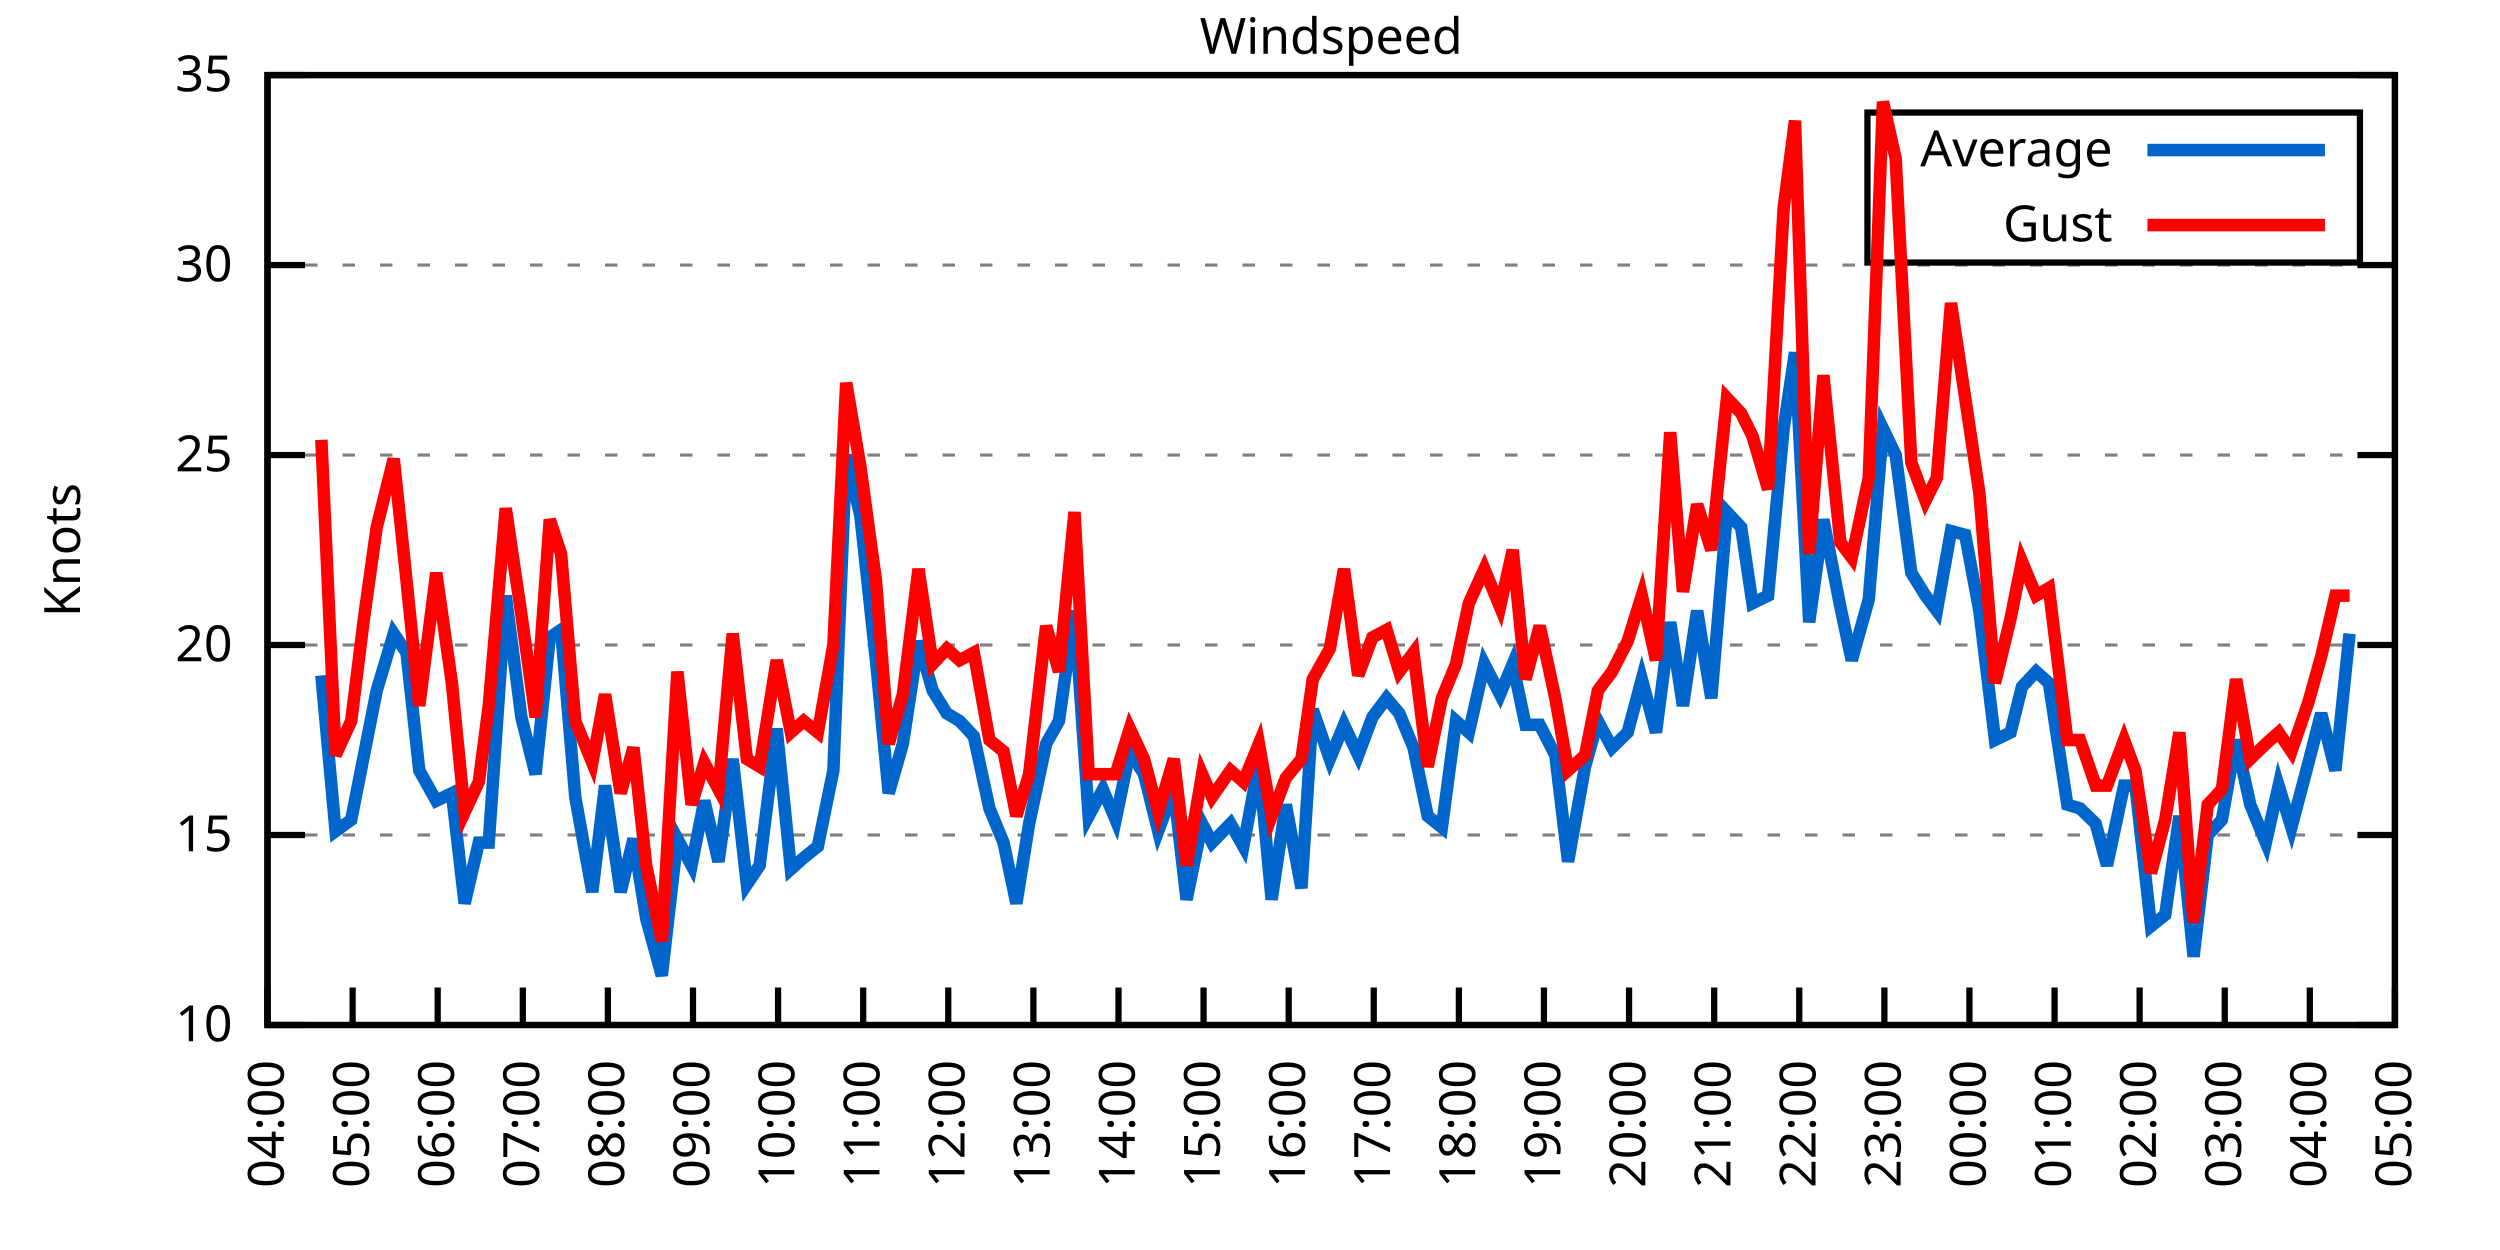
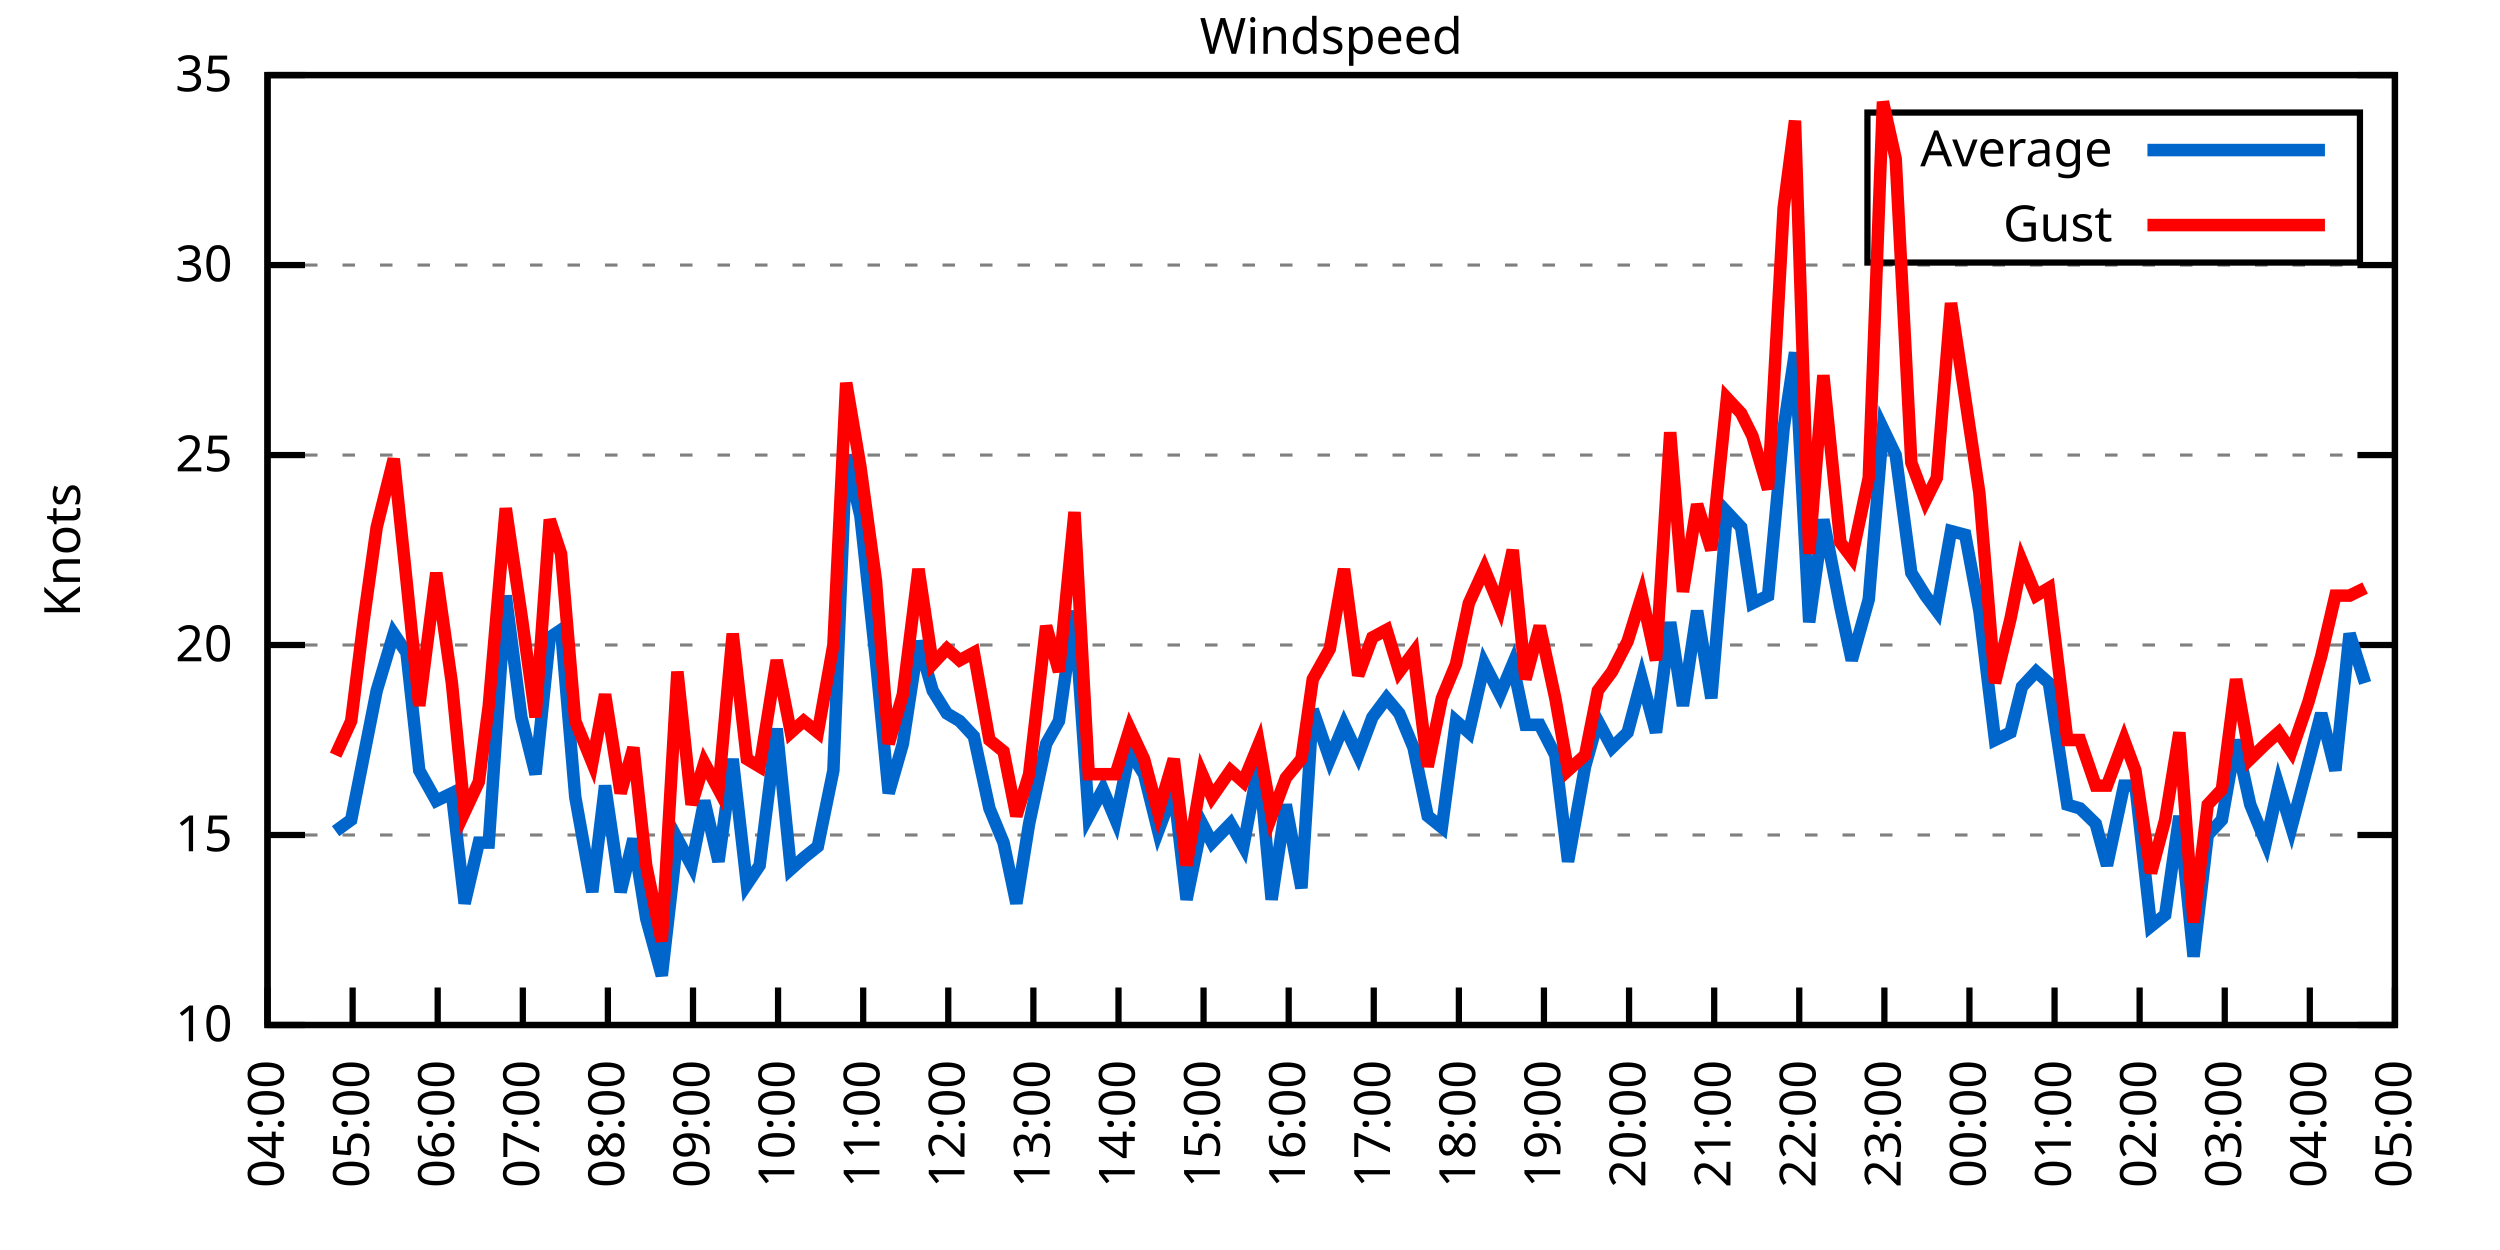
<svg xmlns="http://www.w3.org/2000/svg" xmlns:xlink="http://www.w3.org/1999/xlink" width="400" height="200" viewBox="0 0 400 200">
  <g id="gnuplot_canvas">
    <rect x="0" y="0" width="400" height="200" fill="none" />
    <defs>
      <circle id="gpDot" r="0.5" stroke-width="0.5" stroke="currentColor" />
      <path id="gpPt0" stroke-width="0.333" stroke="currentColor" d="M-1,0 h2 M0,-1 v2" />
      <path id="gpPt1" stroke-width="0.333" stroke="currentColor" d="M-1,-1 L1,1 M1,-1 L-1,1" />
      <path id="gpPt2" stroke-width="0.333" stroke="currentColor" d="M-1,0 L1,0 M0,-1 L0,1 M-1,-1 L1,1 M-1,1 L1,-1" />
      <rect id="gpPt3" stroke-width="0.333" stroke="currentColor" x="-1" y="-1" width="2" height="2" />
      <rect id="gpPt4" stroke-width="0.333" stroke="currentColor" fill="currentColor" x="-1" y="-1" width="2" height="2" />
      <circle id="gpPt5" stroke-width="0.333" stroke="currentColor" cx="0" cy="0" r="1" />
      <use xlink:href="#gpPt5" id="gpPt6" fill="currentColor" stroke="none" />
      <path id="gpPt7" stroke-width="0.333" stroke="currentColor" d="M0,-1.33 L-1.33,0.67 L1.33,0.67 z" />
      <use xlink:href="#gpPt7" id="gpPt8" fill="currentColor" stroke="none" />
      <use xlink:href="#gpPt7" id="gpPt9" stroke="currentColor" transform="rotate(180)" />
      <use xlink:href="#gpPt9" id="gpPt10" fill="currentColor" stroke="none" />
      <use xlink:href="#gpPt3" id="gpPt11" stroke="currentColor" transform="rotate(45)" />
      <use xlink:href="#gpPt11" id="gpPt12" fill="currentColor" stroke="none" />
      <path id="gpPt13" stroke-width="0.333" stroke="currentColor" d="M0,1.330 L1.265,0.411 L0.782,-1.067 L-0.782,-1.076 L-1.265,0.411 z" />
      <use xlink:href="#gpPt13" id="gpPt14" fill="currentColor" stroke="none" />
      <filter id="textbox" filterUnits="objectBoundingBox" x="0" y="0" height="1" width="1">
        <feFlood flood-color="white" flood-opacity="1" result="bgnd" />
        <feComposite in="SourceGraphic" in2="bgnd" operator="atop" />
      </filter>
      <filter id="greybox" filterUnits="objectBoundingBox" x="0" y="0" height="1" width="1">
        <feFlood flood-color="lightgrey" flood-opacity="1" result="grey" />
        <feComposite in="SourceGraphic" in2="grey" operator="atop" />
      </filter>
    </defs>
    <g fill="none" color="white" stroke="currentColor" stroke-width="1.00" stroke-linecap="butt" stroke-linejoin="miter">
</g>
    <g fill="none" color="black" stroke="currentColor" stroke-width="1.00" stroke-linecap="butt" stroke-linejoin="miter">
      <g stroke="none" shape-rendering="crispEdges">
        <polygon fill="rgb(255, 255, 255)" points="42.80,164.00 383.18,164.00 383.18,12.02 42.80,12.02 " />
      </g>
    </g>
    <g fill="none" color="black" stroke="currentColor" stroke-width="1.00" stroke-linecap="butt" stroke-linejoin="miter">
</g>
    <g fill="none" color="black" stroke="black" stroke-width="0.50" stroke-linecap="butt" stroke-linejoin="miter">
</g>
    <g fill="none" color="gray" stroke="currentColor" stroke-width="0.50" stroke-linecap="butt" stroke-linejoin="miter">
      <path stroke="gray" stroke-dasharray="2,4" class="gridline" d="M42.80,164.00 L383.19,164.00  " />
    </g>
    <g fill="none" color="gray" stroke="gray" stroke-width="1.00" stroke-linecap="butt" stroke-linejoin="miter">
</g>
    <g fill="none" color="black" stroke="currentColor" stroke-width="1.00" stroke-linecap="butt" stroke-linejoin="miter">
      <path stroke="black" d="M42.80,164.00 L48.80,164.00 M383.19,164.00 L377.19,164.00  " />
      <g transform="translate(37.20,166.60)" stroke="none" fill="black" font-family="Sans" font-size="8.00" text-anchor="end">
        <text>
          <tspan font-family="Sans"> 10</tspan>
        </text>
      </g>
    </g>
    <g fill="none" color="black" stroke="currentColor" stroke-width="1.00" stroke-linecap="butt" stroke-linejoin="miter">
</g>
    <g fill="none" color="black" stroke="black" stroke-width="0.50" stroke-linecap="butt" stroke-linejoin="miter">
</g>
    <g fill="none" color="gray" stroke="currentColor" stroke-width="0.50" stroke-linecap="butt" stroke-linejoin="miter">
      <path stroke="gray" stroke-dasharray="2,4" class="gridline" d="M42.80,133.60 L383.19,133.60  " />
    </g>
    <g fill="none" color="gray" stroke="gray" stroke-width="1.00" stroke-linecap="butt" stroke-linejoin="miter">
</g>
    <g fill="none" color="black" stroke="currentColor" stroke-width="1.00" stroke-linecap="butt" stroke-linejoin="miter">
      <path stroke="black" d="M42.80,133.60 L48.80,133.60 M383.19,133.60 L377.19,133.60  " />
      <g transform="translate(37.20,136.20)" stroke="none" fill="black" font-family="Sans" font-size="8.00" text-anchor="end">
        <text>
          <tspan font-family="Sans"> 15</tspan>
        </text>
      </g>
    </g>
    <g fill="none" color="black" stroke="currentColor" stroke-width="1.00" stroke-linecap="butt" stroke-linejoin="miter">
</g>
    <g fill="none" color="black" stroke="black" stroke-width="0.50" stroke-linecap="butt" stroke-linejoin="miter">
</g>
    <g fill="none" color="gray" stroke="currentColor" stroke-width="0.50" stroke-linecap="butt" stroke-linejoin="miter">
      <path stroke="gray" stroke-dasharray="2,4" class="gridline" d="M42.80,103.20 L383.19,103.20  " />
    </g>
    <g fill="none" color="gray" stroke="gray" stroke-width="1.00" stroke-linecap="butt" stroke-linejoin="miter">
</g>
    <g fill="none" color="black" stroke="currentColor" stroke-width="1.00" stroke-linecap="butt" stroke-linejoin="miter">
      <path stroke="black" d="M42.80,103.20 L48.80,103.20 M383.19,103.20 L377.19,103.20  " />
      <g transform="translate(37.20,105.80)" stroke="none" fill="black" font-family="Sans" font-size="8.00" text-anchor="end">
        <text>
          <tspan font-family="Sans"> 20</tspan>
        </text>
      </g>
    </g>
    <g fill="none" color="black" stroke="currentColor" stroke-width="1.00" stroke-linecap="butt" stroke-linejoin="miter">
</g>
    <g fill="none" color="black" stroke="black" stroke-width="0.50" stroke-linecap="butt" stroke-linejoin="miter">
</g>
    <g fill="none" color="gray" stroke="currentColor" stroke-width="0.50" stroke-linecap="butt" stroke-linejoin="miter">
      <path stroke="gray" stroke-dasharray="2,4" class="gridline" d="M42.80,72.81 L383.19,72.81  " />
    </g>
    <g fill="none" color="gray" stroke="gray" stroke-width="1.00" stroke-linecap="butt" stroke-linejoin="miter">
</g>
    <g fill="none" color="black" stroke="currentColor" stroke-width="1.00" stroke-linecap="butt" stroke-linejoin="miter">
      <path stroke="black" d="M42.80,72.81 L48.80,72.81 M383.19,72.81 L377.19,72.81  " />
      <g transform="translate(37.20,75.41)" stroke="none" fill="black" font-family="Sans" font-size="8.00" text-anchor="end">
        <text>
          <tspan font-family="Sans"> 25</tspan>
        </text>
      </g>
    </g>
    <g fill="none" color="black" stroke="currentColor" stroke-width="1.00" stroke-linecap="butt" stroke-linejoin="miter">
</g>
    <g fill="none" color="black" stroke="black" stroke-width="0.50" stroke-linecap="butt" stroke-linejoin="miter">
</g>
    <g fill="none" color="gray" stroke="currentColor" stroke-width="0.50" stroke-linecap="butt" stroke-linejoin="miter">
      <path stroke="gray" stroke-dasharray="2,4" class="gridline" d="M42.80,42.41 L383.19,42.41  " />
    </g>
    <g fill="none" color="gray" stroke="gray" stroke-width="1.00" stroke-linecap="butt" stroke-linejoin="miter">
</g>
    <g fill="none" color="black" stroke="currentColor" stroke-width="1.00" stroke-linecap="butt" stroke-linejoin="miter">
      <path stroke="black" d="M42.80,42.41 L48.80,42.41 M383.19,42.41 L377.19,42.41  " />
      <g transform="translate(37.20,45.01)" stroke="none" fill="black" font-family="Sans" font-size="8.00" text-anchor="end">
        <text>
          <tspan font-family="Sans"> 30</tspan>
        </text>
      </g>
    </g>
    <g fill="none" color="black" stroke="currentColor" stroke-width="1.00" stroke-linecap="butt" stroke-linejoin="miter">
</g>
    <g fill="none" color="black" stroke="black" stroke-width="0.50" stroke-linecap="butt" stroke-linejoin="miter">
</g>
    <g fill="none" color="gray" stroke="currentColor" stroke-width="0.50" stroke-linecap="butt" stroke-linejoin="miter">
      <path stroke="gray" stroke-dasharray="2,4" class="gridline" d="M42.80,12.01 L383.19,12.01  " />
    </g>
    <g fill="none" color="gray" stroke="gray" stroke-width="1.00" stroke-linecap="butt" stroke-linejoin="miter">
</g>
    <g fill="none" color="black" stroke="currentColor" stroke-width="1.00" stroke-linecap="butt" stroke-linejoin="miter">
      <path stroke="black" d="M42.80,12.01 L48.80,12.01 M383.19,12.01 L377.19,12.01  " />
      <g transform="translate(37.20,14.61)" stroke="none" fill="black" font-family="Sans" font-size="8.00" text-anchor="end">
        <text>
          <tspan font-family="Sans"> 35</tspan>
        </text>
      </g>
    </g>
    <g fill="none" color="black" stroke="currentColor" stroke-width="1.00" stroke-linecap="butt" stroke-linejoin="miter">
      <path stroke="black" d="M42.80,164.00 L42.80,158.00  " />
      <g transform="translate(45.40,169.60) rotate(270.00)" stroke="none" fill="black" font-family="Sans" font-size="8.00" text-anchor="end">
        <text>
          <tspan font-family="Sans">04:00</tspan>
        </text>
      </g>
    </g>
    <g fill="none" color="black" stroke="currentColor" stroke-width="1.00" stroke-linecap="butt" stroke-linejoin="miter">
      <path stroke="black" d="M56.42,164.00 L56.42,158.00  " />
      <g transform="translate(59.02,169.60) rotate(270.00)" stroke="none" fill="black" font-family="Sans" font-size="8.00" text-anchor="end">
        <text>
          <tspan font-family="Sans">05:00</tspan>
        </text>
      </g>
    </g>
    <g fill="none" color="black" stroke="currentColor" stroke-width="1.00" stroke-linecap="butt" stroke-linejoin="miter">
      <path stroke="black" d="M70.03,164.00 L70.03,158.00  " />
      <g transform="translate(72.63,169.60) rotate(270.00)" stroke="none" fill="black" font-family="Sans" font-size="8.00" text-anchor="end">
        <text>
          <tspan font-family="Sans">06:00</tspan>
        </text>
      </g>
    </g>
    <g fill="none" color="black" stroke="currentColor" stroke-width="1.00" stroke-linecap="butt" stroke-linejoin="miter">
      <path stroke="black" d="M83.65,164.00 L83.65,158.00  " />
      <g transform="translate(86.25,169.60) rotate(270.00)" stroke="none" fill="black" font-family="Sans" font-size="8.00" text-anchor="end">
        <text>
          <tspan font-family="Sans">07:00</tspan>
        </text>
      </g>
    </g>
    <g fill="none" color="black" stroke="currentColor" stroke-width="1.00" stroke-linecap="butt" stroke-linejoin="miter">
      <path stroke="black" d="M97.26,164.00 L97.26,158.00  " />
      <g transform="translate(99.86,169.60) rotate(270.00)" stroke="none" fill="black" font-family="Sans" font-size="8.00" text-anchor="end">
        <text>
          <tspan font-family="Sans">08:00</tspan>
        </text>
      </g>
    </g>
    <g fill="none" color="black" stroke="currentColor" stroke-width="1.00" stroke-linecap="butt" stroke-linejoin="miter">
      <path stroke="black" d="M110.88,164.00 L110.88,158.00  " />
      <g transform="translate(113.48,169.60) rotate(270.00)" stroke="none" fill="black" font-family="Sans" font-size="8.00" text-anchor="end">
        <text>
          <tspan font-family="Sans">09:00</tspan>
        </text>
      </g>
    </g>
    <g fill="none" color="black" stroke="currentColor" stroke-width="1.00" stroke-linecap="butt" stroke-linejoin="miter">
      <path stroke="black" d="M124.49,164.00 L124.49,158.00  " />
      <g transform="translate(127.09,169.60) rotate(270.00)" stroke="none" fill="black" font-family="Sans" font-size="8.00" text-anchor="end">
        <text>
          <tspan font-family="Sans">10:00</tspan>
        </text>
      </g>
    </g>
    <g fill="none" color="black" stroke="currentColor" stroke-width="1.00" stroke-linecap="butt" stroke-linejoin="miter">
      <path stroke="black" d="M138.11,164.00 L138.11,158.00  " />
      <g transform="translate(140.71,169.60) rotate(270.00)" stroke="none" fill="black" font-family="Sans" font-size="8.00" text-anchor="end">
        <text>
          <tspan font-family="Sans">11:00</tspan>
        </text>
      </g>
    </g>
    <g fill="none" color="black" stroke="currentColor" stroke-width="1.00" stroke-linecap="butt" stroke-linejoin="miter">
      <path stroke="black" d="M151.72,164.00 L151.72,158.00  " />
      <g transform="translate(154.32,169.60) rotate(270.00)" stroke="none" fill="black" font-family="Sans" font-size="8.00" text-anchor="end">
        <text>
          <tspan font-family="Sans">12:00</tspan>
        </text>
      </g>
    </g>
    <g fill="none" color="black" stroke="currentColor" stroke-width="1.00" stroke-linecap="butt" stroke-linejoin="miter">
      <path stroke="black" d="M165.34,164.00 L165.34,158.00  " />
      <g transform="translate(167.94,169.60) rotate(270.00)" stroke="none" fill="black" font-family="Sans" font-size="8.00" text-anchor="end">
        <text>
          <tspan font-family="Sans">13:00</tspan>
        </text>
      </g>
    </g>
    <g fill="none" color="black" stroke="currentColor" stroke-width="1.00" stroke-linecap="butt" stroke-linejoin="miter">
      <path stroke="black" d="M178.96,164.00 L178.96,158.00  " />
      <g transform="translate(181.56,169.60) rotate(270.00)" stroke="none" fill="black" font-family="Sans" font-size="8.00" text-anchor="end">
        <text>
          <tspan font-family="Sans">14:00</tspan>
        </text>
      </g>
    </g>
    <g fill="none" color="black" stroke="currentColor" stroke-width="1.00" stroke-linecap="butt" stroke-linejoin="miter">
      <path stroke="black" d="M192.57,164.00 L192.57,158.00  " />
      <g transform="translate(195.17,169.60) rotate(270.00)" stroke="none" fill="black" font-family="Sans" font-size="8.00" text-anchor="end">
        <text>
          <tspan font-family="Sans">15:00</tspan>
        </text>
      </g>
    </g>
    <g fill="none" color="black" stroke="currentColor" stroke-width="1.00" stroke-linecap="butt" stroke-linejoin="miter">
      <path stroke="black" d="M206.19,164.00 L206.19,158.00  " />
      <g transform="translate(208.79,169.60) rotate(270.00)" stroke="none" fill="black" font-family="Sans" font-size="8.00" text-anchor="end">
        <text>
          <tspan font-family="Sans">16:00</tspan>
        </text>
      </g>
    </g>
    <g fill="none" color="black" stroke="currentColor" stroke-width="1.00" stroke-linecap="butt" stroke-linejoin="miter">
      <path stroke="black" d="M219.80,164.00 L219.80,158.00  " />
      <g transform="translate(222.40,169.60) rotate(270.00)" stroke="none" fill="black" font-family="Sans" font-size="8.00" text-anchor="end">
        <text>
          <tspan font-family="Sans">17:00</tspan>
        </text>
      </g>
    </g>
    <g fill="none" color="black" stroke="currentColor" stroke-width="1.00" stroke-linecap="butt" stroke-linejoin="miter">
      <path stroke="black" d="M233.42,164.00 L233.42,158.00  " />
      <g transform="translate(236.02,169.60) rotate(270.00)" stroke="none" fill="black" font-family="Sans" font-size="8.00" text-anchor="end">
        <text>
          <tspan font-family="Sans">18:00</tspan>
        </text>
      </g>
    </g>
    <g fill="none" color="black" stroke="currentColor" stroke-width="1.00" stroke-linecap="butt" stroke-linejoin="miter">
      <path stroke="black" d="M247.03,164.00 L247.03,158.00  " />
      <g transform="translate(249.63,169.60) rotate(270.00)" stroke="none" fill="black" font-family="Sans" font-size="8.00" text-anchor="end">
        <text>
          <tspan font-family="Sans">19:00</tspan>
        </text>
      </g>
    </g>
    <g fill="none" color="black" stroke="currentColor" stroke-width="1.00" stroke-linecap="butt" stroke-linejoin="miter">
      <path stroke="black" d="M260.65,164.00 L260.65,158.00  " />
      <g transform="translate(263.25,169.60) rotate(270.00)" stroke="none" fill="black" font-family="Sans" font-size="8.00" text-anchor="end">
        <text>
          <tspan font-family="Sans">20:00</tspan>
        </text>
      </g>
    </g>
    <g fill="none" color="black" stroke="currentColor" stroke-width="1.00" stroke-linecap="butt" stroke-linejoin="miter">
      <path stroke="black" d="M274.27,164.00 L274.27,158.00  " />
      <g transform="translate(276.87,169.60) rotate(270.00)" stroke="none" fill="black" font-family="Sans" font-size="8.00" text-anchor="end">
        <text>
          <tspan font-family="Sans">21:00</tspan>
        </text>
      </g>
    </g>
    <g fill="none" color="black" stroke="currentColor" stroke-width="1.00" stroke-linecap="butt" stroke-linejoin="miter">
      <path stroke="black" d="M287.88,164.00 L287.88,158.00  " />
      <g transform="translate(290.48,169.60) rotate(270.00)" stroke="none" fill="black" font-family="Sans" font-size="8.00" text-anchor="end">
        <text>
          <tspan font-family="Sans">22:00</tspan>
        </text>
      </g>
    </g>
    <g fill="none" color="black" stroke="currentColor" stroke-width="1.00" stroke-linecap="butt" stroke-linejoin="miter">
      <path stroke="black" d="M301.50,164.00 L301.50,158.00  " />
      <g transform="translate(304.10,169.60) rotate(270.00)" stroke="none" fill="black" font-family="Sans" font-size="8.00" text-anchor="end">
        <text>
          <tspan font-family="Sans">23:00</tspan>
        </text>
      </g>
    </g>
    <g fill="none" color="black" stroke="currentColor" stroke-width="1.00" stroke-linecap="butt" stroke-linejoin="miter">
      <path stroke="black" d="M315.11,164.00 L315.11,158.00  " />
      <g transform="translate(317.71,169.60) rotate(270.00)" stroke="none" fill="black" font-family="Sans" font-size="8.00" text-anchor="end">
        <text>
          <tspan font-family="Sans">00:00</tspan>
        </text>
      </g>
    </g>
    <g fill="none" color="black" stroke="currentColor" stroke-width="1.00" stroke-linecap="butt" stroke-linejoin="miter">
      <path stroke="black" d="M328.73,164.00 L328.73,158.00  " />
      <g transform="translate(331.33,169.60) rotate(270.00)" stroke="none" fill="black" font-family="Sans" font-size="8.00" text-anchor="end">
        <text>
          <tspan font-family="Sans">01:00</tspan>
        </text>
      </g>
    </g>
    <g fill="none" color="black" stroke="currentColor" stroke-width="1.00" stroke-linecap="butt" stroke-linejoin="miter">
      <path stroke="black" d="M342.34,164.00 L342.34,158.00  " />
      <g transform="translate(344.94,169.60) rotate(270.00)" stroke="none" fill="black" font-family="Sans" font-size="8.00" text-anchor="end">
        <text>
          <tspan font-family="Sans">02:00</tspan>
        </text>
      </g>
    </g>
    <g fill="none" color="black" stroke="currentColor" stroke-width="1.00" stroke-linecap="butt" stroke-linejoin="miter">
      <path stroke="black" d="M355.96,164.00 L355.96,158.00  " />
      <g transform="translate(358.56,169.60) rotate(270.00)" stroke="none" fill="black" font-family="Sans" font-size="8.00" text-anchor="end">
        <text>
          <tspan font-family="Sans">03:00</tspan>
        </text>
      </g>
    </g>
    <g fill="none" color="black" stroke="currentColor" stroke-width="1.00" stroke-linecap="butt" stroke-linejoin="miter">
      <path stroke="black" d="M369.57,164.00 L369.57,158.00  " />
      <g transform="translate(372.17,169.60) rotate(270.00)" stroke="none" fill="black" font-family="Sans" font-size="8.00" text-anchor="end">
        <text>
          <tspan font-family="Sans">04:00</tspan>
        </text>
      </g>
    </g>
    <g fill="none" color="black" stroke="currentColor" stroke-width="1.00" stroke-linecap="butt" stroke-linejoin="miter">
      <path stroke="black" d="M383.19,164.00 L383.19,158.00  " />
      <g transform="translate(385.79,169.60) rotate(270.00)" stroke="none" fill="black" font-family="Sans" font-size="8.00" text-anchor="end">
        <text>
          <tspan font-family="Sans">05:00</tspan>
        </text>
      </g>
    </g>
    <g fill="none" color="black" stroke="currentColor" stroke-width="1.00" stroke-linecap="butt" stroke-linejoin="miter">
</g>
    <g fill="none" color="black" stroke="currentColor" stroke-width="1.00" stroke-linecap="butt" stroke-linejoin="miter">
      <path stroke="black" d="M42.80,12.01 L42.80,164.00 L383.19,164.00 L383.19,12.01 L42.80,12.01 Z  " />
    </g>
    <g fill="none" color="black" stroke="currentColor" stroke-width="1.00" stroke-linecap="butt" stroke-linejoin="miter">
</g>
    <g fill="none" color="black" stroke="currentColor" stroke-width="1.00" stroke-linecap="butt" stroke-linejoin="miter">
      <path stroke="black" d="M298.79,42.01 L298.79,18.01 L377.59,18.01 L377.59,42.01 L298.79,42.01 Z  " />
    </g>
    <g id="Windspeed_plot_1">
      <g fill="none" color="white" stroke="black" stroke-width="2.00" stroke-linecap="butt" stroke-linejoin="miter">
</g>
      <g fill="none" color="black" stroke="currentColor" stroke-width="2.00" stroke-linecap="butt" stroke-linejoin="miter">
        <g transform="translate(337.99,26.61)" stroke="none" fill="black" font-family="Sans" font-size="8.00" text-anchor="end">
          <text>
            <tspan font-family="Sans">Average</tspan>
          </text>
        </g>
      </g>
      <g fill="none" color="black" stroke="currentColor" stroke-width="2.00" stroke-linecap="butt" stroke-linejoin="miter">
-         <path stroke="rgb(  0, 102, 204)" d="M343.59,24.01 L371.99,24.01 M51.42,108.07 L53.69,132.99 L56.19,131.17 L58.23,120.83 L60.27,110.50 L63.00,101.38   L65.04,104.42 L67.08,123.27 L69.80,128.13 L72.30,126.91 L74.34,144.55 L76.61,134.82 L78.20,134.82 L80.92,95.30   L83.42,114.76 L85.69,123.87 L87.96,101.99 L89.77,100.77 L92.04,127.52 L94.77,142.72 L96.81,125.70 L99.30,142.72   L101.35,134.21 L103.39,146.98 L105.89,156.10 L108.38,134.21 L110.65,138.47 L112.69,128.13 L114.96,137.86 L117.23,121.44   L119.50,141.51 L121.54,138.47 L124.27,116.58 L126.54,139.07 L128.58,137.25 L130.85,135.43 L133.34,123.27 L135.39,72.81   L137.66,82.53 L140.15,105.64 L142.19,126.91 L144.46,119.01 L146.96,102.60 L149.23,110.50 L151.50,114.15 L153.54,115.36   L155.81,117.80 L158.31,129.35 L160.57,134.82 L162.62,144.55 L164.66,131.78 L167.38,119.01 L169.43,115.36 L171.92,97.73   L174.19,130.56 L176.46,126.31 L178.50,131.17 L180.77,120.23 L183.04,123.87 L185.31,132.99 L187.81,126.31 L189.85,143.94   L192.34,131.78 L193.93,134.82 L196.88,131.78 L198.93,135.43 L201.42,122.05 L203.46,143.94 L205.73,128.74 L208.23,142.11   L210.04,113.54 L212.77,121.44 L215.04,115.97 L217.31,120.83 L219.58,114.76 L221.85,111.72 L223.89,114.15 L226.16,119.62   L228.43,130.56 L230.70,132.39 L232.96,115.36 L235.01,117.19 L237.50,106.24 L240.00,111.11 L242.04,106.24 L244.08,115.97   L246.35,115.97 L248.85,120.83 L250.89,137.86 L253.61,122.66 L255.66,115.36 L257.93,119.62 L260.42,117.19 L262.69,108.68   L264.96,117.19 L267.23,99.56 L269.27,112.93 L271.54,97.73 L273.81,111.72 L276.31,81.93 L278.58,84.36 L280.39,96.52   L282.89,95.30 L285.38,68.55 L287.20,56.39 L289.47,99.56 L291.74,83.14 L294.46,97.12 L296.28,105.64 L299.00,95.91   L301.27,68.55 L303.31,72.81 L305.81,91.65 L308.08,95.30 L309.89,97.73 L312.16,84.97 L314.43,85.57 L316.70,97.73   L319.20,118.40 L321.69,117.19 L323.51,109.89 L325.78,107.46 L327.82,109.28 L330.77,128.74 L332.81,129.35 L335.31,131.78   L337.12,138.47 L339.85,125.70 L341.66,125.70 L344.16,148.19 L346.43,146.37 L348.70,130.56 L350.97,153.06 L353.24,133.60   L355.50,131.17 L357.77,118.40 L360.04,128.74 L362.54,134.82 L364.58,125.70 L366.62,132.39 L369.35,122.05 L371.39,114.15   L373.66,123.27 L375.93,101.38  " />
+         <path stroke="rgb(  0, 102, 204)" d="M343.59,24.01 L371.99,24.01 M53.69,132.99 L56.19,131.17 L58.23,120.83 L60.27,110.50 L63.00,101.38 L65.04,104.42   L67.08,123.27 L69.80,128.13 L72.30,126.91 L74.34,144.55 L76.61,134.82 L78.20,134.82 L80.92,95.30 L83.42,114.76   L85.69,123.87 L87.96,101.99 L89.77,100.77 L92.04,127.52 L94.77,142.72 L96.81,125.70 L99.30,142.72 L101.35,134.21   L103.39,146.98 L105.89,156.10 L108.38,134.21 L110.65,138.47 L112.69,128.13 L114.96,137.86 L117.23,121.44 L119.50,141.51   L121.54,138.47 L124.27,116.58 L126.54,139.07 L128.58,137.25 L130.85,135.43 L133.34,123.27 L135.39,72.81 L137.66,82.53   L140.15,105.64 L142.19,126.91 L144.46,119.01 L146.96,102.60 L149.23,110.50 L151.50,114.15 L153.54,115.36 L155.81,117.80   L158.31,129.35 L160.57,134.82 L162.62,144.55 L164.66,131.78 L167.38,119.01 L169.43,115.36 L171.92,97.73 L174.19,130.56   L176.46,126.31 L178.50,131.17 L180.77,120.23 L183.04,123.87 L185.31,132.99 L187.81,126.31 L189.85,143.94 L192.34,131.78   L193.93,134.82 L196.88,131.78 L198.93,135.43 L201.42,122.05 L203.46,143.94 L205.73,128.74 L208.23,142.11 L210.04,113.54   L212.77,121.44 L215.04,115.97 L217.31,120.83 L219.58,114.76 L221.85,111.72 L223.89,114.15 L226.16,119.62 L228.43,130.56   L230.70,132.39 L232.96,115.36 L235.01,117.19 L237.50,106.24 L240.00,111.11 L242.04,106.24 L244.08,115.97 L246.35,115.97   L248.85,120.83 L250.89,137.86 L253.61,122.66 L255.66,115.36 L257.93,119.62 L260.42,117.19 L262.69,108.68 L264.96,117.19   L267.23,99.56 L269.27,112.93 L271.54,97.73 L273.81,111.72 L276.31,81.93 L278.58,84.36 L280.39,96.52 L282.89,95.30   L285.38,68.55 L287.20,56.39 L289.47,99.56 L291.74,83.14 L294.46,97.12 L296.28,105.64 L299.00,95.91 L301.27,68.55   L303.31,72.81 L305.81,91.65 L308.08,95.30 L309.89,97.73 L312.16,84.97 L314.43,85.57 L316.70,97.73 L319.20,118.40   L321.69,117.19 L323.51,109.89 L325.78,107.46 L327.82,109.28 L330.77,128.74 L332.81,129.35 L335.31,131.78 L337.12,138.47   L339.85,125.70 L341.66,125.70 L344.16,148.19 L346.43,146.37 L348.70,130.56 L350.97,153.06 L353.24,133.60 L355.50,131.17   L357.77,118.40 L360.04,128.74 L362.54,134.82 L364.58,125.70 L366.62,132.39 L369.35,122.05 L371.39,114.15 L373.66,123.27   L375.93,101.38 L378.42,109.28  " />
      </g>
    </g>
    <g id="Windspeed_plot_2">
      <g fill="none" color="black" stroke="currentColor" stroke-width="2.00" stroke-linecap="butt" stroke-linejoin="miter">
        <g transform="translate(337.99,38.61)" stroke="none" fill="black" font-family="Sans" font-size="8.00" text-anchor="end">
          <text>
            <tspan font-family="Sans">Gust</tspan>
          </text>
        </g>
      </g>
      <g fill="none" color="black" stroke="currentColor" stroke-width="2.00" stroke-linecap="butt" stroke-linejoin="miter">
-         <path stroke="rgb(255,   0,   0)" d="M343.59,36.01 L371.99,36.01 M51.42,70.37 L53.69,120.83 L56.19,115.36 L58.23,98.95 L60.27,84.36 L63.00,73.41   L65.04,92.87 L67.08,112.93 L69.80,91.65 L72.30,109.28 L74.34,129.95 L76.61,125.09 L78.20,112.93 L80.92,81.32   L83.42,98.34 L85.69,114.76 L87.96,83.14 L89.77,88.61 L92.04,115.36 L94.77,122.05 L96.81,111.11 L99.30,126.91   L101.35,119.62 L103.39,138.47 L105.89,150.62 L108.38,107.46 L110.65,128.74 L112.69,122.05 L114.96,126.31 L117.23,101.38   L119.50,121.44 L121.54,122.66 L124.27,105.64 L126.54,117.19 L128.58,115.36 L130.85,117.19 L133.34,103.20 L135.39,61.25   L137.66,74.63 L140.15,92.87 L142.19,119.01 L144.46,111.11 L146.96,91.04 L149.23,106.24 L151.50,103.81 L153.54,105.64   L155.81,104.42 L158.31,118.40 L160.57,120.23 L162.62,130.56 L164.66,123.87 L167.38,100.16 L169.43,107.46 L171.92,81.93   L174.19,123.87 L176.46,123.87 L178.50,123.87 L180.77,116.58 L183.04,121.44 L185.31,129.95 L187.81,121.44 L189.85,138.47   L192.34,123.87 L193.93,127.52 L196.88,123.27 L198.93,125.09 L201.42,119.01 L203.46,130.56 L205.73,124.48 L208.23,121.44   L210.04,108.68 L212.77,103.81 L215.04,91.04 L217.31,108.07 L219.58,101.99 L221.85,100.77 L223.89,107.46 L226.16,104.42   L228.43,122.66 L230.70,111.72 L232.96,106.24 L235.01,96.52 L237.50,91.04 L240.00,97.12 L242.04,88.00 L244.08,108.68   L246.35,100.16 L248.85,111.72 L250.89,123.27 L253.61,120.83 L255.66,110.50 L257.93,107.46 L260.42,102.60 L262.69,95.30   L264.96,105.64 L267.23,69.16 L269.27,94.69 L271.54,80.71 L273.81,88.00 L276.31,63.69 L278.58,66.12 L280.39,69.77   L282.89,78.28 L285.38,33.29 L287.20,19.31 L289.47,88.61 L291.74,60.04 L294.46,86.79 L296.28,89.22 L299.00,76.45   L301.27,16.27 L303.31,25.39 L305.81,74.02 L308.08,80.10 L309.89,76.45 L312.16,48.49 L314.43,63.69 L316.70,78.89   L319.20,109.28 L321.69,98.95 L323.51,89.83 L325.78,95.30 L327.82,94.08 L330.77,118.40 L332.81,118.40 L335.31,125.70   L337.12,125.70 L339.85,118.40 L341.66,123.27 L344.16,139.68 L346.43,131.17 L348.70,117.19 L350.97,147.59 L353.24,128.74   L355.50,126.31 L357.77,108.68 L360.04,121.44 L362.54,119.01 L364.58,117.19 L366.62,120.23 L369.35,112.32 L371.39,105.03   L373.66,95.30 L375.93,95.30  " />
+         <path stroke="rgb(255,   0,   0)" d="M343.59,36.01 L371.99,36.01 M53.69,120.83 L56.19,115.36 L58.23,98.95 L60.27,84.36 L63.00,73.41 L65.04,92.87   L67.08,112.93 L69.80,91.65 L72.30,109.28 L74.34,129.95 L76.61,125.09 L78.20,112.93 L80.92,81.32 L83.42,98.34   L85.69,114.76 L87.96,83.14 L89.77,88.61 L92.04,115.36 L94.77,122.05 L96.81,111.11 L99.30,126.91 L101.35,119.62   L103.39,138.47 L105.89,150.62 L108.38,107.46 L110.65,128.74 L112.69,122.05 L114.96,126.31 L117.23,101.38 L119.50,121.44   L121.54,122.66 L124.27,105.64 L126.54,117.19 L128.58,115.36 L130.85,117.19 L133.34,103.20 L135.39,61.25 L137.66,74.63   L140.15,92.87 L142.19,119.01 L144.46,111.11 L146.96,91.04 L149.23,106.24 L151.50,103.81 L153.54,105.64 L155.81,104.42   L158.31,118.40 L160.57,120.23 L162.62,130.56 L164.66,123.87 L167.38,100.16 L169.43,107.46 L171.92,81.93 L174.19,123.87   L176.46,123.87 L178.50,123.87 L180.77,116.58 L183.04,121.44 L185.31,129.95 L187.81,121.44 L189.85,138.47 L192.34,123.87   L193.93,127.52 L196.88,123.27 L198.93,125.09 L201.42,119.01 L203.46,130.56 L205.73,124.48 L208.23,121.44 L210.04,108.68   L212.77,103.81 L215.04,91.04 L217.31,108.07 L219.58,101.99 L221.85,100.77 L223.89,107.46 L226.16,104.42 L228.43,122.66   L230.70,111.72 L232.96,106.24 L235.01,96.52 L237.50,91.04 L240.00,97.12 L242.04,88.00 L244.08,108.68 L246.35,100.16   L248.85,111.72 L250.89,123.27 L253.61,120.83 L255.66,110.50 L257.93,107.46 L260.42,102.60 L262.69,95.30 L264.96,105.64   L267.23,69.16 L269.27,94.69 L271.54,80.71 L273.81,88.00 L276.31,63.69 L278.58,66.12 L280.39,69.77 L282.89,78.28   L285.38,33.29 L287.20,19.31 L289.47,88.61 L291.74,60.04 L294.46,86.79 L296.28,89.22 L299.00,76.45 L301.27,16.27   L303.31,25.39 L305.81,74.02 L308.08,80.10 L309.89,76.45 L312.16,48.49 L314.43,63.69 L316.70,78.89 L319.20,109.28   L321.69,98.95 L323.51,89.83 L325.78,95.30 L327.82,94.08 L330.77,118.40 L332.81,118.40 L335.31,125.70 L337.12,125.70   L339.85,118.40 L341.66,123.27 L344.16,139.68 L346.43,131.17 L348.70,117.19 L350.97,147.59 L353.24,128.74 L355.50,126.31   L357.77,108.68 L360.04,121.44 L362.54,119.01 L364.58,117.19 L366.62,120.23 L369.35,112.32 L371.39,105.03 L373.66,95.30   L375.93,95.30 L378.42,94.08  " />
      </g>
    </g>
    <g fill="none" color="black" stroke="currentColor" stroke-width="2.00" stroke-linecap="butt" stroke-linejoin="miter">
</g>
    <g fill="none" color="black" stroke="black" stroke-width="1.00" stroke-linecap="butt" stroke-linejoin="miter">
</g>
    <g fill="none" color="black" stroke="currentColor" stroke-width="1.00" stroke-linecap="butt" stroke-linejoin="miter">
      <path stroke="black" d="M42.80,12.01 L42.80,164.00 L383.19,164.00 L383.19,12.01 L42.80,12.01 Z  " />
      <g transform="translate(12.80,88.01) rotate(270.00)" stroke="none" fill="black" font-family="Sans" font-size="8.00" text-anchor="middle">
        <text>
          <tspan font-family="Sans">Knots</tspan>
        </text>
      </g>
    </g>
    <g fill="none" color="black" stroke="currentColor" stroke-width="1.00" stroke-linecap="butt" stroke-linejoin="miter">
</g>
    <g fill="none" color="black" stroke="currentColor" stroke-width="1.00" stroke-linecap="butt" stroke-linejoin="miter">
      <g transform="translate(212.99,8.61)" stroke="none" fill="black" font-family="Sans" font-size="8.00" text-anchor="middle">
        <text>
          <tspan font-family="Sans">Windspeed</tspan>
        </text>
      </g>
    </g>
    <g fill="none" color="black" stroke="currentColor" stroke-width="1.00" stroke-linecap="butt" stroke-linejoin="miter">
</g>
  </g>
</svg>
